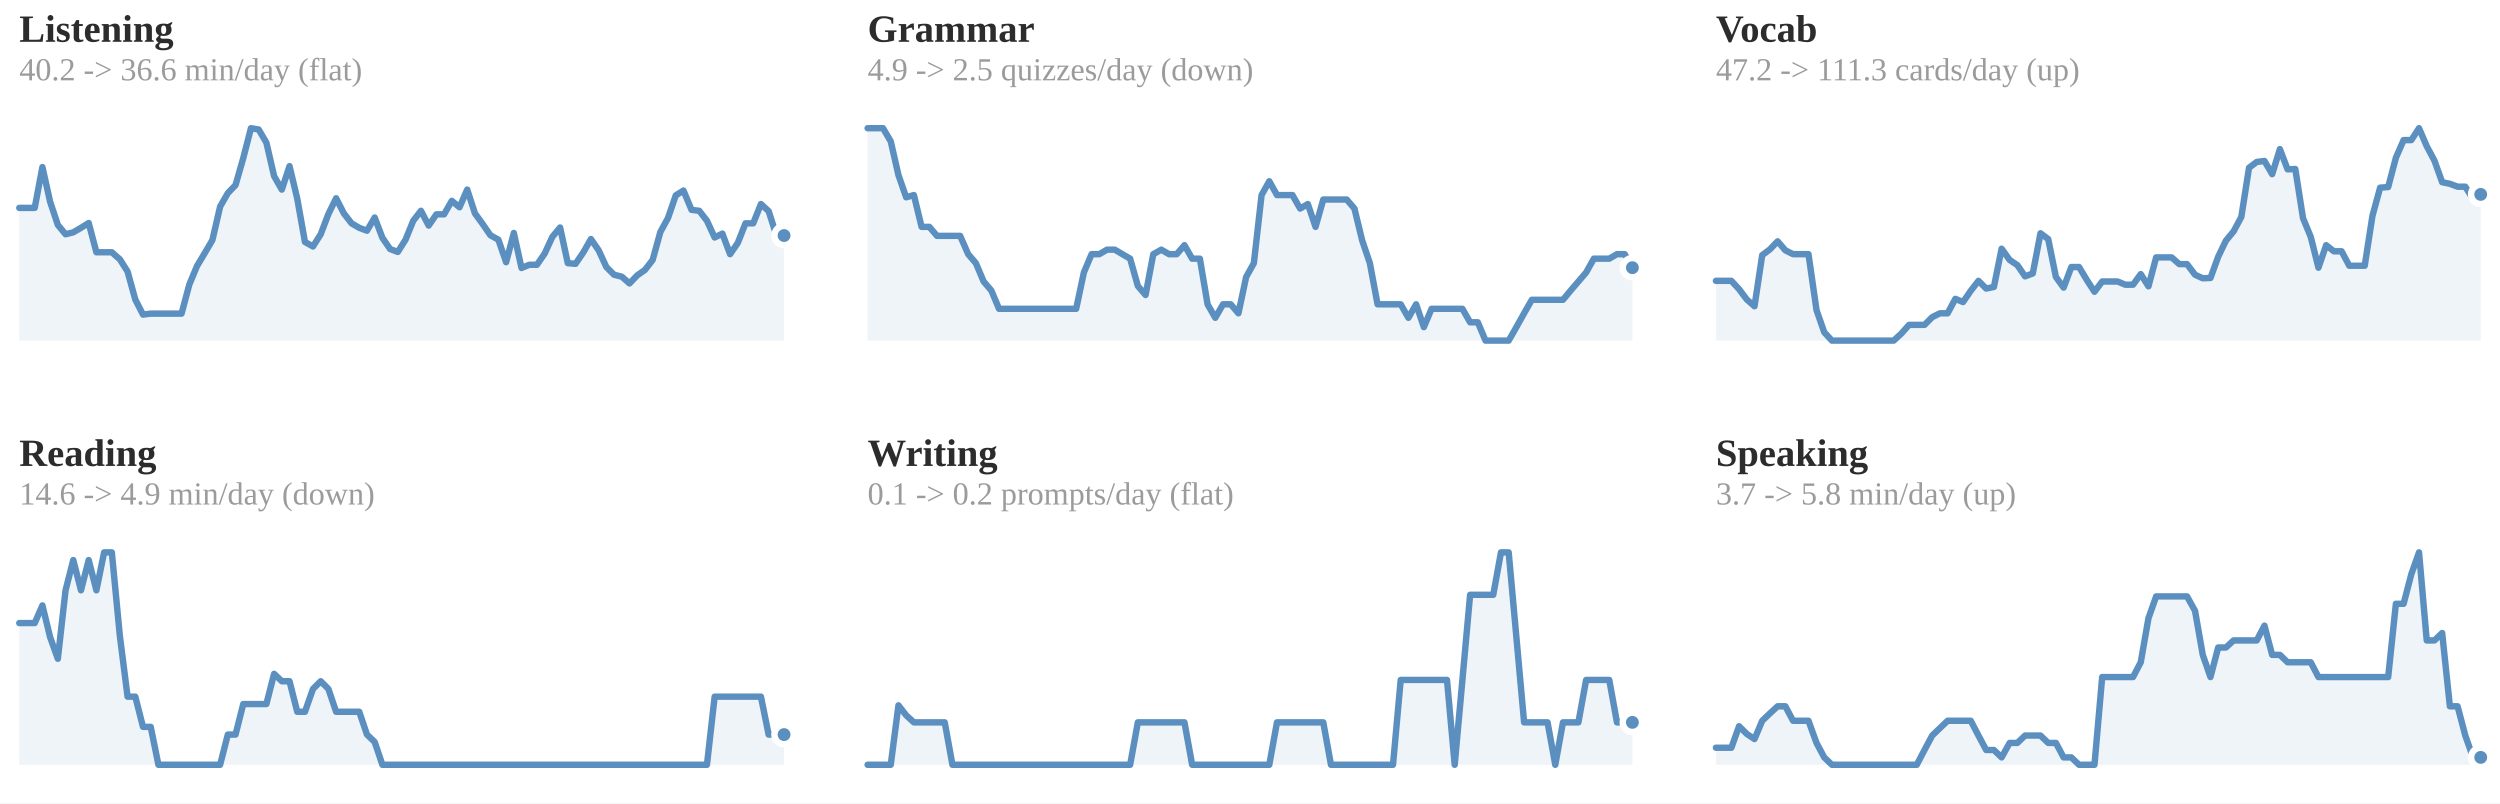
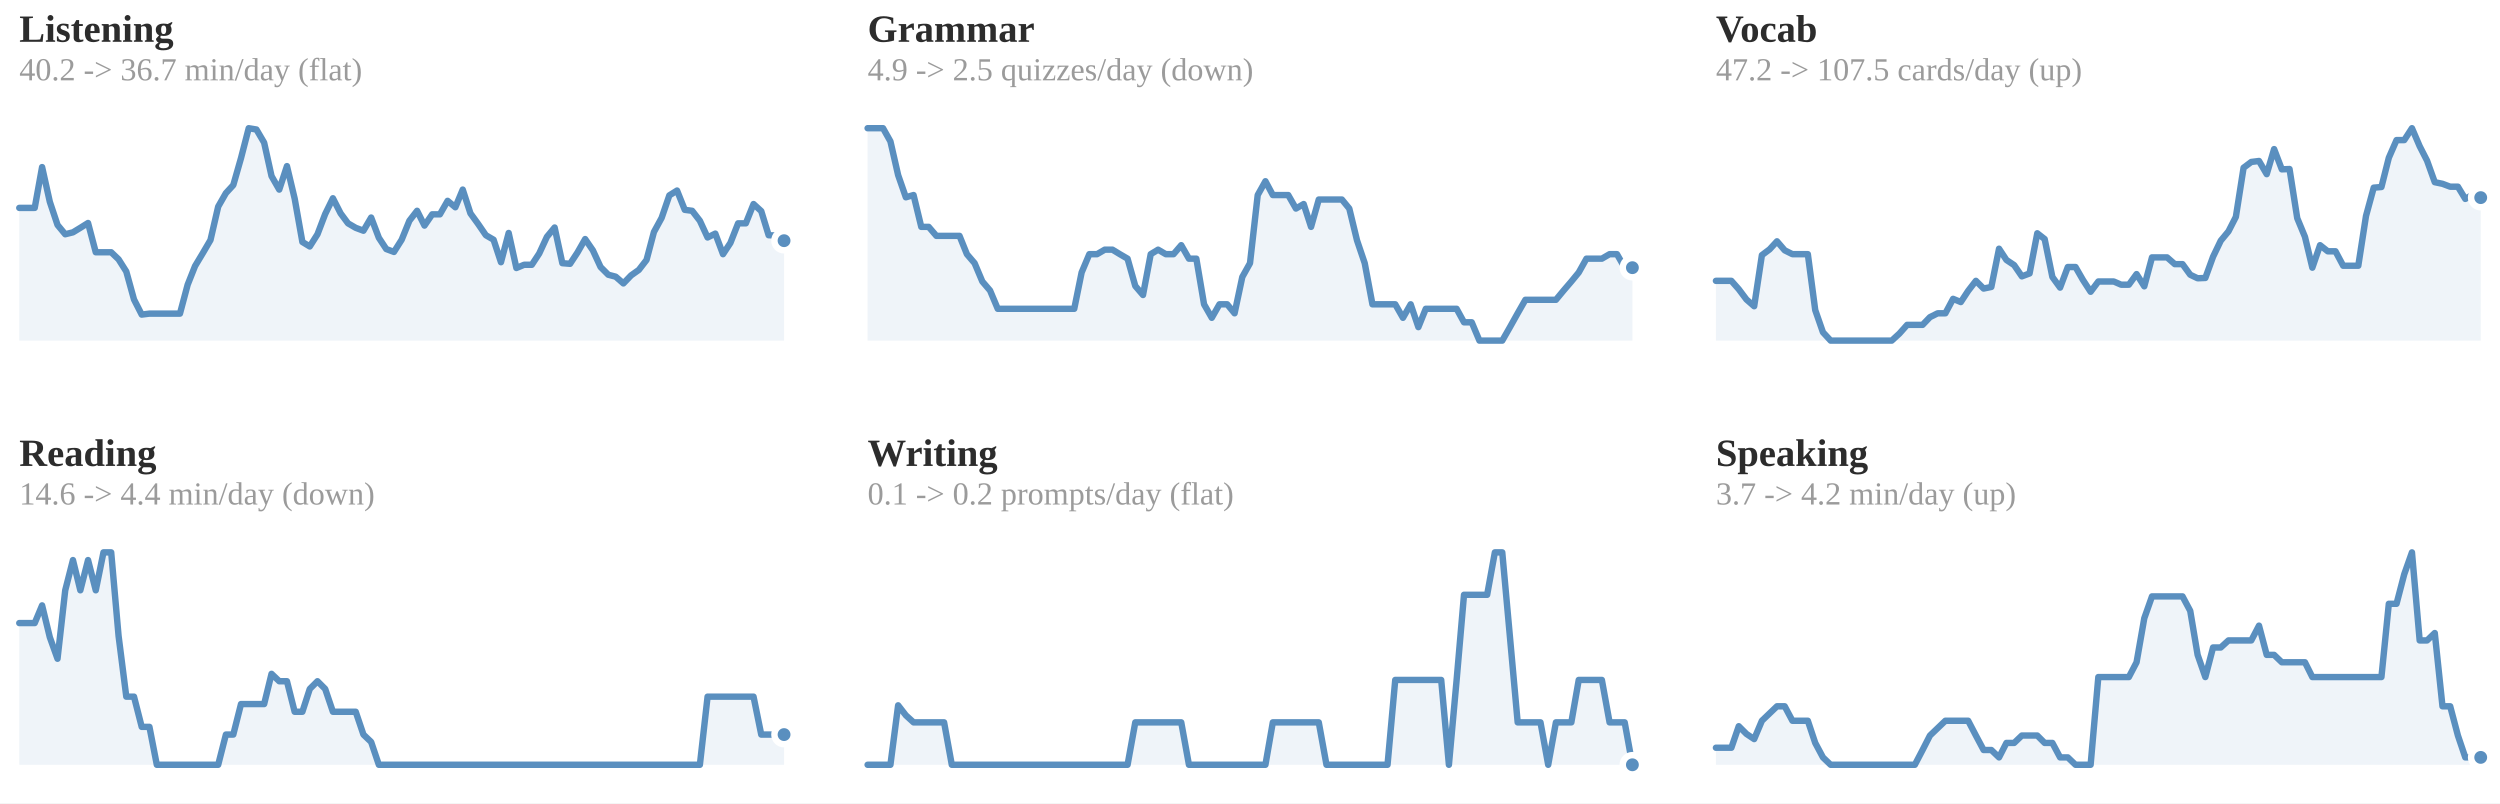
<svg xmlns="http://www.w3.org/2000/svg" viewBox="0 0 778 250" width="100%" role="img" aria-label="7-day rolling average per skill">
  <style>
.p-title{fill:#2c2c2c;font-size:12px;font-weight:600}
.p-sub{fill:#9b9b9b;font-size:10px}
.p-line{fill:none;stroke:#5a8fbf;stroke-width:2;stroke-linejoin:round;stroke-linecap:round}
.p-area{fill:#5a8fbf;opacity:.10}
.p-end{fill:#5a8fbf;stroke:#ffffff;stroke-width:2}
.p-endlab{fill:#606060;font-size:10px;text-anchor:end;font-weight:600}
.p-target{stroke:#9b9b9b;stroke-width:1;stroke-dasharray:0}
.p-tlabel{fill:#9b9b9b;font-size:9px;text-anchor:end}
.p-base{stroke:#d1cdc6;stroke-width:1}
.b-bar{fill:#5a8fbf}
.b-bar:hover{fill:#5a8fbf;opacity:.85}
.b-hi{fill:#5a8fbf}
.d-lab{fill:#9b9b9b;font-size:10px;text-anchor:middle}
.d-val{fill:#606060;font-size:10px;text-anchor:middle;font-weight:600}
/* heatmap */
.hm-mon{fill:#9b9b9b;font-size:10px}
.hm-dow{fill:#9b9b9b;font-size:9px;text-anchor:end}
rect:hover{opacity:.8}
/* horizontal bars */
.h-cat{fill:#2c2c2c;font-size:12px;text-anchor:end;dominant-baseline:middle}
.h-track{fill:#eae7e1}
.h-fill{fill:#5a8fbf}
.h-val{fill:#606060;font-size:11px;font-weight:600;dominant-baseline:middle}
.h-obj{stroke:#2c2c2c;stroke-width:2}
.ts-lab{fill:#2c2c2c;font-size:11px;font-weight:600}
.ts-val{fill:#606060;font-size:11px}
</style>
  <rect x="0" y="0" width="100%" height="100%" fill="#ffffff" />
  <text class="p-title" x="6" y="13">Listening</text>
-   <text class="p-sub" x="6" y="25">40.2 -&gt; 36.6 min/day (flat)</text>
-   <polygon class="p-area" points="6,106.0 6.0,64.7 8.4,64.7 10.8,64.7 13.2,52.0 15.6,62.8 18.0,70.0 20.4,72.9 22.8,72.3 25.2,70.9 27.6,69.4 30.0,78.5 32.4,78.5 34.8,78.5 37.3,80.7 39.7,84.5 42.1,93.2 44.5,97.9 46.9,97.6 49.3,97.6 51.7,97.6 54.1,97.6 56.5,97.6 58.9,88.6 61.3,82.8 63.7,78.8 66.1,74.7 68.5,64.3 70.9,60.1 73.3,57.6 75.7,49.2 78.1,39.9 80.5,40.3 82.9,44.4 85.3,54.8 87.7,59.0 90.1,51.7 92.5,61.8 94.9,75.3 97.4,76.7 99.8,72.9 102.2,66.6 104.6,61.7 107.0,66.4 109.4,69.5 111.8,70.9 114.2,71.8 116.6,67.7 119.0,74.0 121.4,77.5 123.8,78.4 126.2,74.6 128.6,68.7 131.0,65.6 133.4,70.2 135.8,66.7 138.2,66.7 140.6,62.5 143.0,64.5 145.4,59.0 147.8,66.4 150.2,69.7 152.6,73.2 155.1,74.6 157.5,81.6 159.9,72.5 162.3,83.4 164.7,82.4 167.1,82.4 169.5,78.9 171.9,73.7 174.3,70.8 176.7,81.9 179.1,82.1 181.5,78.6 183.9,74.4 186.3,77.9 188.7,83.1 191.1,85.5 193.5,86.1 195.9,88.2 198.3,85.7 200.7,84.0 203.1,80.9 205.5,72.2 207.9,67.8 210.3,60.8 212.7,59.3 215.2,65.3 217.6,65.6 220.0,68.7 222.4,73.9 224.8,72.7 227.2,79.1 229.6,75.6 232.0,69.5 234.4,69.5 236.8,63.5 239.2,65.7 241.6,73.2 244.0,73.3 244.0,106.0" />
-   <polyline class="p-line" points="6.0,64.7 8.4,64.7 10.8,64.7 13.2,52.0 15.6,62.8 18.0,70.0 20.4,72.9 22.8,72.3 25.2,70.9 27.6,69.4 30.0,78.5 32.4,78.5 34.8,78.5 37.3,80.7 39.7,84.5 42.1,93.2 44.5,97.9 46.9,97.6 49.3,97.6 51.7,97.6 54.1,97.6 56.5,97.6 58.9,88.6 61.3,82.8 63.7,78.8 66.1,74.7 68.5,64.3 70.9,60.1 73.3,57.6 75.7,49.2 78.1,39.9 80.5,40.3 82.9,44.4 85.3,54.8 87.7,59.0 90.1,51.7 92.5,61.8 94.9,75.3 97.4,76.7 99.8,72.9 102.2,66.6 104.6,61.7 107.0,66.4 109.4,69.5 111.8,70.9 114.2,71.8 116.6,67.7 119.0,74.0 121.4,77.5 123.8,78.4 126.2,74.6 128.6,68.7 131.0,65.6 133.4,70.2 135.8,66.7 138.2,66.7 140.6,62.5 143.0,64.5 145.4,59.0 147.8,66.4 150.2,69.7 152.6,73.2 155.1,74.6 157.5,81.6 159.9,72.5 162.3,83.4 164.7,82.4 167.1,82.4 169.5,78.9 171.9,73.7 174.3,70.8 176.7,81.9 179.1,82.1 181.5,78.6 183.9,74.4 186.3,77.9 188.7,83.1 191.1,85.5 193.5,86.1 195.9,88.2 198.3,85.7 200.7,84.0 203.1,80.9 205.5,72.2 207.9,67.8 210.3,60.8 212.7,59.3 215.2,65.3 217.6,65.6 220.0,68.7 222.4,73.9 224.8,72.7 227.2,79.1 229.6,75.6 232.0,69.5 234.4,69.5 236.8,63.5 239.2,65.7 241.6,73.2 244.0,73.3" />
-   <circle class="p-end" cx="244.0" cy="73.3" r="3" />
+   <text class="p-sub" x="6" y="25">40.2 -&gt; 36.7 min/day (flat)</text>
+   <polygon class="p-area" points="6,106.0 6.0,64.7 8.4,64.7 10.8,64.7 13.1,52.0 15.5,62.8 17.9,70.0 20.3,72.9 22.7,72.3 25.0,70.9 27.4,69.4 29.8,78.5 32.2,78.5 34.6,78.5 36.9,80.7 39.3,84.5 41.7,93.2 44.1,97.9 46.5,97.6 48.8,97.6 51.2,97.6 53.6,97.6 56.0,97.6 58.4,88.6 60.7,82.8 63.1,78.8 65.5,74.7 67.9,64.3 70.3,60.1 72.6,57.6 75.0,49.2 77.4,39.9 79.8,40.3 82.2,44.4 84.5,54.8 86.9,59.0 89.3,51.7 91.7,61.8 94.1,75.3 96.4,76.7 98.8,72.9 101.2,66.6 103.6,61.7 106.0,66.4 108.3,69.5 110.7,70.9 113.1,71.8 115.5,67.7 117.9,74.0 120.2,77.5 122.6,78.4 125.0,74.6 127.4,68.7 129.8,65.6 132.1,70.2 134.5,66.7 136.9,66.7 139.3,62.5 141.7,64.5 144.0,59.0 146.4,66.4 148.8,69.7 151.2,73.2 153.6,74.6 155.9,81.6 158.3,72.5 160.7,83.4 163.1,82.4 165.5,82.4 167.8,78.9 170.2,73.7 172.6,70.8 175.0,81.9 177.4,82.1 179.7,78.6 182.1,74.4 184.5,77.9 186.9,83.1 189.3,85.5 191.6,86.1 194.0,88.2 196.4,85.7 198.8,84.0 201.2,80.9 203.5,72.2 205.9,67.8 208.3,60.8 210.7,59.3 213.1,65.3 215.4,65.6 217.8,68.7 220.2,73.9 222.6,72.7 225.0,79.1 227.3,75.6 229.7,69.5 232.1,69.5 234.5,63.5 236.9,65.7 239.2,73.2 241.6,73.3 244.0,74.9 244.0,106.0" />
+   <polyline class="p-line" points="6.0,64.7 8.4,64.7 10.8,64.7 13.1,52.0 15.5,62.8 17.9,70.0 20.3,72.9 22.7,72.3 25.0,70.9 27.4,69.4 29.8,78.5 32.2,78.5 34.6,78.5 36.9,80.7 39.3,84.5 41.7,93.2 44.1,97.9 46.5,97.6 48.8,97.6 51.2,97.6 53.6,97.6 56.0,97.6 58.4,88.6 60.7,82.8 63.1,78.8 65.5,74.7 67.9,64.3 70.3,60.1 72.6,57.6 75.0,49.2 77.4,39.9 79.8,40.3 82.2,44.4 84.5,54.8 86.9,59.0 89.3,51.7 91.7,61.8 94.1,75.3 96.4,76.7 98.8,72.9 101.2,66.6 103.6,61.7 106.0,66.4 108.3,69.5 110.7,70.9 113.1,71.8 115.5,67.7 117.9,74.0 120.2,77.5 122.6,78.4 125.0,74.6 127.4,68.7 129.8,65.6 132.1,70.2 134.5,66.7 136.9,66.7 139.3,62.5 141.7,64.5 144.0,59.0 146.4,66.4 148.8,69.7 151.2,73.2 153.6,74.6 155.9,81.6 158.3,72.5 160.7,83.4 163.1,82.4 165.5,82.4 167.8,78.9 170.2,73.7 172.6,70.8 175.0,81.9 177.4,82.1 179.7,78.6 182.1,74.4 184.5,77.9 186.9,83.1 189.3,85.5 191.6,86.1 194.0,88.2 196.4,85.7 198.8,84.0 201.2,80.9 203.5,72.2 205.9,67.8 208.3,60.8 210.7,59.3 213.1,65.3 215.4,65.6 217.8,68.7 220.2,73.9 222.6,72.7 225.0,79.1 227.3,75.6 229.7,69.5 232.1,69.5 234.5,63.5 236.9,65.7 239.2,73.2 241.6,73.3 244.0,74.9" />
+   <circle class="p-end" cx="244.0" cy="74.9" r="3" />
  <text class="p-title" x="270" y="13">Grammar</text>
  <text class="p-sub" x="270" y="25">4.9 -&gt; 2.5 quizzes/day (down)</text>
-   <polygon class="p-area" points="270,106.0 270.0,39.9 272.4,39.9 274.8,39.9 277.2,44.0 279.6,54.5 282.0,61.4 284.4,60.7 286.8,70.6 289.2,70.6 291.6,73.4 294.0,73.4 296.4,73.4 298.8,73.4 301.3,79.1 303.7,81.9 306.1,87.6 308.5,90.4 310.9,96.1 313.3,96.1 315.7,96.1 318.1,96.1 320.5,96.1 322.9,96.1 325.3,96.1 327.7,96.1 330.1,96.1 332.5,96.1 334.9,96.1 337.3,84.8 339.7,79.1 342.1,79.1 344.5,77.7 346.9,77.7 349.3,79.1 351.7,80.5 354.1,89.0 356.5,91.8 358.9,79.1 361.4,77.7 363.8,79.1 366.2,79.1 368.6,76.3 371.0,80.5 373.4,80.5 375.8,94.7 378.2,98.9 380.6,94.7 383.0,94.7 385.4,97.5 387.8,86.2 390.2,81.9 392.6,60.7 395.0,56.4 397.4,60.7 399.8,60.7 402.2,60.7 404.6,64.9 407.0,63.5 409.4,70.6 411.8,62.1 414.2,62.1 416.6,62.1 419.1,62.1 421.5,64.9 423.9,74.8 426.3,81.9 428.7,94.7 431.1,94.7 433.5,94.7 435.9,94.7 438.3,98.9 440.7,94.7 443.1,101.8 445.5,96.1 447.9,96.1 450.3,96.1 452.7,96.1 455.1,96.1 457.5,100.3 459.9,100.3 462.3,106.0 464.7,106.0 467.1,106.0 469.5,106.0 471.9,101.8 474.3,97.5 476.7,93.3 479.2,93.3 481.6,93.3 484.0,93.3 486.4,93.3 488.8,90.4 491.2,87.6 493.6,84.8 496.0,80.5 498.4,80.5 500.8,80.5 503.2,79.1 505.6,79.1 508.0,83.3 508.0,106.0" />
-   <polyline class="p-line" points="270.0,39.9 272.4,39.9 274.8,39.9 277.2,44.0 279.6,54.5 282.0,61.4 284.4,60.7 286.8,70.6 289.2,70.6 291.6,73.4 294.0,73.4 296.4,73.4 298.8,73.4 301.3,79.1 303.7,81.9 306.1,87.6 308.5,90.4 310.9,96.1 313.3,96.1 315.7,96.1 318.1,96.1 320.5,96.1 322.9,96.1 325.3,96.1 327.7,96.1 330.1,96.1 332.5,96.1 334.9,96.1 337.3,84.8 339.7,79.1 342.1,79.1 344.5,77.7 346.9,77.7 349.3,79.1 351.7,80.5 354.1,89.0 356.5,91.8 358.9,79.1 361.4,77.7 363.8,79.1 366.2,79.1 368.6,76.3 371.0,80.5 373.4,80.5 375.8,94.7 378.2,98.9 380.6,94.7 383.0,94.7 385.4,97.5 387.8,86.2 390.2,81.9 392.6,60.7 395.0,56.4 397.4,60.7 399.8,60.7 402.2,60.7 404.6,64.9 407.0,63.5 409.4,70.6 411.8,62.1 414.2,62.1 416.6,62.1 419.1,62.1 421.5,64.9 423.9,74.8 426.3,81.9 428.7,94.7 431.1,94.7 433.5,94.7 435.9,94.7 438.3,98.9 440.7,94.7 443.1,101.8 445.5,96.1 447.9,96.1 450.3,96.1 452.7,96.1 455.1,96.1 457.5,100.3 459.9,100.3 462.3,106.0 464.7,106.0 467.1,106.0 469.5,106.0 471.9,101.8 474.3,97.5 476.7,93.3 479.2,93.3 481.6,93.3 484.0,93.3 486.4,93.3 488.8,90.4 491.2,87.6 493.6,84.8 496.0,80.5 498.4,80.5 500.8,80.5 503.2,79.1 505.6,79.1 508.0,83.3" />
+   <polygon class="p-area" points="270,106.0 270.0,39.9 272.4,39.9 274.8,39.9 277.1,44.0 279.5,54.5 281.9,61.4 284.3,60.7 286.7,70.6 289.0,70.6 291.4,73.4 293.8,73.4 296.2,73.4 298.6,73.4 300.9,79.1 303.3,81.9 305.7,87.6 308.1,90.4 310.5,96.1 312.8,96.1 315.2,96.1 317.6,96.1 320.0,96.1 322.4,96.1 324.7,96.1 327.1,96.1 329.5,96.1 331.9,96.1 334.3,96.1 336.6,84.8 339.0,79.1 341.4,79.1 343.8,77.7 346.2,77.7 348.5,79.1 350.9,80.5 353.3,89.0 355.7,91.8 358.1,79.1 360.4,77.7 362.8,79.1 365.2,79.1 367.6,76.3 370.0,80.5 372.3,80.5 374.7,94.7 377.1,98.9 379.5,94.7 381.9,94.7 384.2,97.5 386.6,86.2 389.0,81.9 391.4,60.7 393.8,56.4 396.1,60.7 398.5,60.7 400.9,60.7 403.3,64.9 405.7,63.5 408.0,70.6 410.4,62.1 412.8,62.1 415.2,62.1 417.6,62.1 419.9,64.9 422.3,74.8 424.7,81.9 427.1,94.7 429.5,94.7 431.8,94.7 434.2,94.7 436.6,98.9 439.0,94.7 441.4,101.8 443.7,96.1 446.1,96.1 448.5,96.1 450.9,96.1 453.3,96.1 455.6,100.3 458.0,100.3 460.4,106.0 462.8,106.0 465.2,106.0 467.5,106.0 469.9,101.8 472.3,97.5 474.7,93.3 477.1,93.3 479.4,93.3 481.8,93.3 484.2,93.3 486.6,90.4 489.0,87.6 491.3,84.8 493.7,80.5 496.1,80.5 498.5,80.5 500.9,79.1 503.2,79.1 505.6,83.3 508.0,83.3 508.0,106.0" />
+   <polyline class="p-line" points="270.0,39.9 272.4,39.9 274.8,39.9 277.1,44.0 279.5,54.5 281.9,61.4 284.3,60.7 286.7,70.6 289.0,70.6 291.4,73.4 293.8,73.4 296.2,73.4 298.6,73.4 300.9,79.1 303.3,81.9 305.7,87.6 308.1,90.4 310.5,96.1 312.8,96.1 315.2,96.1 317.6,96.1 320.0,96.1 322.4,96.1 324.7,96.1 327.1,96.1 329.5,96.1 331.9,96.1 334.3,96.1 336.6,84.8 339.0,79.1 341.4,79.1 343.8,77.7 346.2,77.7 348.5,79.1 350.9,80.5 353.3,89.0 355.7,91.8 358.1,79.1 360.4,77.7 362.8,79.1 365.2,79.1 367.6,76.3 370.0,80.5 372.3,80.5 374.7,94.7 377.1,98.9 379.5,94.7 381.9,94.7 384.2,97.5 386.6,86.2 389.0,81.9 391.4,60.7 393.8,56.4 396.1,60.7 398.5,60.7 400.9,60.7 403.3,64.9 405.7,63.5 408.0,70.6 410.4,62.1 412.8,62.1 415.2,62.1 417.6,62.1 419.9,64.9 422.3,74.8 424.7,81.9 427.1,94.7 429.5,94.7 431.8,94.7 434.2,94.7 436.6,98.9 439.0,94.7 441.4,101.8 443.7,96.1 446.1,96.1 448.5,96.1 450.9,96.1 453.3,96.1 455.6,100.3 458.0,100.3 460.4,106.0 462.8,106.0 465.2,106.0 467.5,106.0 469.9,101.8 472.3,97.5 474.7,93.3 477.1,93.3 479.4,93.3 481.8,93.3 484.2,93.3 486.6,90.4 489.0,87.6 491.3,84.8 493.7,80.5 496.1,80.5 498.5,80.5 500.9,79.1 503.2,79.1 505.6,83.3 508.0,83.3" />
  <circle class="p-end" cx="508.0" cy="83.3" r="3" />
  <text class="p-title" x="534" y="13">Vocab</text>
-   <text class="p-sub" x="534" y="25">47.2 -&gt; 111.3 cards/day (up)</text>
-   <polygon class="p-area" points="534,106.0 534.0,87.4 536.4,87.4 538.8,87.4 541.2,90.0 543.6,93.2 546.0,95.3 548.4,79.4 550.8,77.6 553.2,75.1 555.6,77.9 558.0,79.1 560.4,79.1 562.8,79.1 565.3,96.5 567.7,103.4 570.1,106.0 572.5,106.0 574.9,106.0 577.3,106.0 579.7,106.0 582.1,106.0 584.5,106.0 586.9,106.0 589.3,106.0 591.7,103.8 594.1,101.1 596.5,101.1 598.9,101.1 601.3,98.7 603.7,97.5 606.1,97.5 608.5,93.0 610.9,94.0 613.3,90.5 615.7,87.4 618.1,89.8 620.5,89.3 622.9,77.4 625.4,80.9 627.8,82.5 630.2,86.0 632.6,85.1 635.0,72.6 637.4,74.4 639.8,86.2 642.2,89.5 644.6,83.1 647.0,83.1 649.4,87.1 651.8,90.8 654.2,87.6 656.6,87.6 659.0,87.6 661.4,88.6 663.8,88.6 666.2,85.3 668.6,89.1 671.0,80.1 673.4,80.1 675.8,80.1 678.2,82.2 680.6,82.2 683.1,85.5 685.5,86.6 687.9,86.5 690.3,79.9 692.7,74.9 695.1,72.0 697.5,67.5 699.9,52.2 702.3,50.4 704.7,50.1 707.1,54.2 709.5,46.4 711.9,52.7 714.3,52.6 716.7,67.9 719.1,73.7 721.5,83.3 723.9,76.3 726.3,78.2 728.7,78.2 731.1,82.7 733.5,82.7 735.9,82.7 738.3,67.2 740.7,58.4 743.2,58.2 745.6,49.1 748.0,43.6 750.4,43.6 752.8,39.9 755.2,45.5 757.6,50.0 760.0,56.7 762.4,57.2 764.8,58.1 767.2,58.1 769.6,61.9 772.0,60.5 772.0,106.0" />
-   <polyline class="p-line" points="534.0,87.4 536.4,87.4 538.8,87.4 541.2,90.0 543.6,93.2 546.0,95.3 548.4,79.4 550.8,77.6 553.2,75.1 555.6,77.9 558.0,79.1 560.4,79.1 562.8,79.1 565.3,96.5 567.7,103.4 570.1,106.0 572.5,106.0 574.9,106.0 577.3,106.0 579.7,106.0 582.1,106.0 584.5,106.0 586.9,106.0 589.3,106.0 591.7,103.8 594.1,101.1 596.5,101.1 598.9,101.1 601.3,98.7 603.7,97.5 606.1,97.5 608.5,93.0 610.9,94.0 613.3,90.5 615.7,87.4 618.1,89.8 620.5,89.3 622.9,77.4 625.4,80.9 627.8,82.5 630.2,86.0 632.6,85.1 635.0,72.6 637.4,74.4 639.8,86.2 642.2,89.5 644.6,83.1 647.0,83.1 649.4,87.1 651.8,90.8 654.2,87.6 656.6,87.6 659.0,87.6 661.4,88.6 663.8,88.6 666.2,85.3 668.6,89.1 671.0,80.1 673.4,80.1 675.8,80.1 678.2,82.2 680.6,82.2 683.1,85.5 685.5,86.6 687.9,86.5 690.3,79.9 692.7,74.9 695.1,72.0 697.5,67.5 699.9,52.2 702.3,50.4 704.7,50.1 707.1,54.2 709.5,46.4 711.9,52.7 714.3,52.6 716.7,67.9 719.1,73.7 721.5,83.3 723.9,76.3 726.3,78.2 728.7,78.2 731.1,82.7 733.5,82.7 735.9,82.7 738.3,67.2 740.7,58.4 743.2,58.2 745.6,49.1 748.0,43.6 750.4,43.6 752.8,39.9 755.2,45.5 757.6,50.0 760.0,56.7 762.4,57.2 764.8,58.1 767.2,58.1 769.6,61.9 772.0,60.5" />
-   <circle class="p-end" cx="772.0" cy="60.5" r="3" />
+   <text class="p-sub" x="534" y="25">47.2 -&gt; 107.5 cards/day (up)</text>
+   <polygon class="p-area" points="534,106.0 534.0,87.4 536.4,87.4 538.8,87.4 541.1,90.0 543.5,93.2 545.9,95.3 548.3,79.4 550.7,77.6 553.0,75.1 555.4,77.9 557.8,79.1 560.2,79.1 562.6,79.1 564.9,96.5 567.3,103.4 569.7,106.0 572.1,106.0 574.5,106.0 576.8,106.0 579.2,106.0 581.6,106.0 584.0,106.0 586.4,106.0 588.7,106.0 591.1,103.8 593.5,101.1 595.9,101.1 598.3,101.1 600.6,98.7 603.0,97.5 605.4,97.5 607.8,93.0 610.2,94.0 612.5,90.5 614.9,87.4 617.3,89.8 619.7,89.3 622.1,77.4 624.4,80.9 626.8,82.5 629.2,86.0 631.6,85.1 634.0,72.6 636.3,74.4 638.7,86.2 641.1,89.5 643.5,83.1 645.9,83.1 648.2,87.1 650.6,90.8 653.0,87.6 655.4,87.6 657.8,87.6 660.1,88.6 662.5,88.6 664.9,85.3 667.3,89.1 669.7,80.1 672.0,80.1 674.4,80.1 676.8,82.2 679.2,82.2 681.6,85.5 683.9,86.6 686.3,86.5 688.7,79.9 691.1,74.9 693.5,72.0 695.8,67.5 698.2,52.2 700.6,50.4 703.0,50.1 705.4,54.2 707.7,46.4 710.1,52.7 712.5,52.6 714.9,67.9 717.3,73.7 719.6,83.3 722.0,76.3 724.4,78.2 726.8,78.2 729.2,82.7 731.5,82.7 733.9,82.7 736.3,67.2 738.7,58.4 741.1,58.2 743.4,49.1 745.8,43.6 748.2,43.6 750.6,39.9 753.0,45.5 755.3,50.0 757.7,56.7 760.1,57.2 762.5,58.1 764.9,58.1 767.2,61.9 769.6,60.5 772.0,61.5 772.0,106.0" />
+   <polyline class="p-line" points="534.0,87.4 536.4,87.4 538.8,87.4 541.1,90.0 543.5,93.2 545.9,95.3 548.3,79.4 550.7,77.6 553.0,75.1 555.4,77.9 557.8,79.1 560.2,79.1 562.6,79.1 564.9,96.5 567.3,103.4 569.7,106.0 572.1,106.0 574.5,106.0 576.8,106.0 579.2,106.0 581.6,106.0 584.0,106.0 586.4,106.0 588.7,106.0 591.1,103.8 593.5,101.1 595.9,101.1 598.3,101.1 600.6,98.7 603.0,97.5 605.4,97.5 607.8,93.0 610.2,94.0 612.5,90.5 614.9,87.4 617.3,89.8 619.7,89.3 622.1,77.4 624.4,80.9 626.8,82.5 629.2,86.0 631.6,85.1 634.0,72.6 636.3,74.4 638.7,86.2 641.1,89.5 643.5,83.1 645.9,83.1 648.2,87.1 650.6,90.8 653.0,87.6 655.4,87.6 657.8,87.6 660.1,88.6 662.5,88.6 664.9,85.3 667.3,89.1 669.7,80.1 672.0,80.1 674.4,80.1 676.8,82.2 679.2,82.2 681.6,85.5 683.9,86.6 686.3,86.5 688.7,79.9 691.1,74.9 693.5,72.0 695.8,67.5 698.2,52.2 700.6,50.4 703.0,50.1 705.4,54.2 707.7,46.4 710.1,52.7 712.5,52.6 714.9,67.9 717.3,73.7 719.6,83.3 722.0,76.3 724.4,78.2 726.8,78.2 729.2,82.7 731.5,82.7 733.9,82.7 736.3,67.2 738.7,58.4 741.1,58.2 743.4,49.1 745.8,43.6 748.2,43.6 750.6,39.9 753.0,45.5 755.3,50.0 757.7,56.7 760.1,57.2 762.5,58.1 764.9,58.1 767.2,61.9 769.6,60.5 772.0,61.5" />
+   <circle class="p-end" cx="772.0" cy="61.5" r="3" />
  <text class="p-title" x="6" y="145">Reading</text>
-   <text class="p-sub" x="6" y="157">14.6 -&gt; 4.9 min/day (down)</text>
-   <polygon class="p-area" points="6,238.0 6.0,193.9 8.4,193.9 10.8,193.9 13.2,188.4 15.6,198.3 18.0,205.0 20.4,183.7 22.8,174.3 25.2,183.7 27.6,174.3 30.0,183.7 32.4,171.9 34.8,171.9 37.3,197.9 39.7,216.8 42.1,216.8 44.5,226.2 46.9,226.2 49.3,238.0 51.7,238.0 54.1,238.0 56.5,238.0 58.9,238.0 61.3,238.0 63.7,238.0 66.1,238.0 68.5,238.0 70.9,228.6 73.3,228.6 75.7,219.1 78.1,219.1 80.5,219.1 82.9,219.1 85.3,209.7 87.7,212.0 90.1,212.0 92.5,221.5 94.9,221.5 97.4,214.4 99.8,212.0 102.2,214.4 104.6,221.5 107.0,221.5 109.4,221.5 111.8,221.5 114.2,228.6 116.6,230.9 119.0,238.0 121.4,238.0 123.8,238.0 126.2,238.0 128.6,238.0 131.0,238.0 133.4,238.0 135.8,238.0 138.2,238.0 140.6,238.0 143.0,238.0 145.4,238.0 147.8,238.0 150.2,238.0 152.6,238.0 155.1,238.0 157.5,238.0 159.9,238.0 162.3,238.0 164.7,238.0 167.1,238.0 169.5,238.0 171.9,238.0 174.3,238.0 176.7,238.0 179.1,238.0 181.5,238.0 183.9,238.0 186.3,238.0 188.7,238.0 191.1,238.0 193.5,238.0 195.9,238.0 198.3,238.0 200.7,238.0 203.1,238.0 205.5,238.0 207.9,238.0 210.3,238.0 212.7,238.0 215.2,238.0 217.6,238.0 220.0,238.0 222.4,216.8 224.8,216.8 227.2,216.8 229.6,216.8 232.0,216.8 234.4,216.8 236.8,216.8 239.2,228.6 241.6,228.6 244.0,228.6 244.0,238.0" />
-   <polyline class="p-line" points="6.0,193.9 8.4,193.9 10.8,193.9 13.2,188.4 15.6,198.3 18.0,205.0 20.4,183.7 22.8,174.3 25.2,183.7 27.6,174.3 30.0,183.7 32.4,171.9 34.8,171.9 37.3,197.9 39.7,216.8 42.1,216.8 44.5,226.2 46.9,226.2 49.3,238.0 51.7,238.0 54.1,238.0 56.5,238.0 58.9,238.0 61.3,238.0 63.7,238.0 66.1,238.0 68.5,238.0 70.9,228.6 73.3,228.6 75.7,219.1 78.1,219.1 80.5,219.1 82.9,219.1 85.3,209.7 87.7,212.0 90.1,212.0 92.5,221.5 94.9,221.5 97.4,214.4 99.8,212.0 102.2,214.4 104.6,221.5 107.0,221.5 109.4,221.5 111.8,221.5 114.2,228.6 116.6,230.9 119.0,238.0 121.4,238.0 123.8,238.0 126.2,238.0 128.6,238.0 131.0,238.0 133.4,238.0 135.8,238.0 138.2,238.0 140.6,238.0 143.0,238.0 145.4,238.0 147.8,238.0 150.2,238.0 152.6,238.0 155.1,238.0 157.5,238.0 159.9,238.0 162.3,238.0 164.7,238.0 167.1,238.0 169.5,238.0 171.9,238.0 174.3,238.0 176.7,238.0 179.1,238.0 181.5,238.0 183.9,238.0 186.3,238.0 188.7,238.0 191.1,238.0 193.5,238.0 195.9,238.0 198.3,238.0 200.7,238.0 203.1,238.0 205.5,238.0 207.9,238.0 210.3,238.0 212.7,238.0 215.2,238.0 217.6,238.0 220.0,238.0 222.4,216.8 224.8,216.8 227.2,216.8 229.6,216.8 232.0,216.8 234.4,216.8 236.8,216.8 239.2,228.6 241.6,228.6 244.0,228.6" />
+   <text class="p-sub" x="6" y="157">14.6 -&gt; 4.4 min/day (down)</text>
+   <polygon class="p-area" points="6,238.0 6.0,193.9 8.4,193.9 10.8,193.9 13.1,188.4 15.5,198.3 17.9,205.0 20.3,183.7 22.7,174.3 25.0,183.7 27.4,174.3 29.8,183.7 32.2,171.9 34.6,171.9 36.9,197.9 39.3,216.8 41.7,216.8 44.1,226.2 46.5,226.2 48.8,238.0 51.2,238.0 53.6,238.0 56.0,238.0 58.4,238.0 60.7,238.0 63.1,238.0 65.5,238.0 67.9,238.0 70.3,228.6 72.6,228.6 75.0,219.1 77.4,219.1 79.8,219.1 82.2,219.1 84.5,209.7 86.9,212.0 89.3,212.0 91.7,221.5 94.1,221.5 96.4,214.4 98.8,212.0 101.2,214.4 103.6,221.5 106.0,221.5 108.3,221.5 110.7,221.5 113.1,228.6 115.5,230.9 117.9,238.0 120.2,238.0 122.6,238.0 125.0,238.0 127.4,238.0 129.8,238.0 132.1,238.0 134.5,238.0 136.9,238.0 139.3,238.0 141.7,238.0 144.0,238.0 146.4,238.0 148.8,238.0 151.2,238.0 153.6,238.0 155.9,238.0 158.3,238.0 160.7,238.0 163.1,238.0 165.5,238.0 167.8,238.0 170.2,238.0 172.6,238.0 175.0,238.0 177.4,238.0 179.7,238.0 182.1,238.0 184.5,238.0 186.9,238.0 189.3,238.0 191.6,238.0 194.0,238.0 196.4,238.0 198.8,238.0 201.2,238.0 203.5,238.0 205.9,238.0 208.3,238.0 210.7,238.0 213.1,238.0 215.4,238.0 217.8,238.0 220.2,216.8 222.6,216.8 225.0,216.8 227.3,216.8 229.7,216.8 232.1,216.8 234.5,216.8 236.9,228.6 239.2,228.6 241.6,228.6 244.0,228.6 244.0,238.0" />
+   <polyline class="p-line" points="6.0,193.9 8.4,193.9 10.8,193.9 13.1,188.4 15.5,198.3 17.9,205.0 20.3,183.7 22.7,174.3 25.0,183.7 27.4,174.3 29.8,183.7 32.2,171.9 34.6,171.9 36.9,197.9 39.3,216.8 41.7,216.8 44.1,226.2 46.5,226.2 48.8,238.0 51.2,238.0 53.6,238.0 56.0,238.0 58.4,238.0 60.7,238.0 63.1,238.0 65.5,238.0 67.9,238.0 70.3,228.6 72.6,228.6 75.0,219.1 77.4,219.1 79.8,219.1 82.2,219.1 84.5,209.7 86.9,212.0 89.3,212.0 91.7,221.5 94.1,221.5 96.4,214.4 98.8,212.0 101.2,214.4 103.6,221.5 106.0,221.5 108.3,221.5 110.7,221.5 113.1,228.6 115.5,230.9 117.9,238.0 120.2,238.0 122.6,238.0 125.0,238.0 127.4,238.0 129.8,238.0 132.1,238.0 134.5,238.0 136.9,238.0 139.3,238.0 141.7,238.0 144.0,238.0 146.4,238.0 148.8,238.0 151.2,238.0 153.6,238.0 155.9,238.0 158.3,238.0 160.7,238.0 163.1,238.0 165.5,238.0 167.8,238.0 170.2,238.0 172.6,238.0 175.0,238.0 177.4,238.0 179.7,238.0 182.1,238.0 184.5,238.0 186.9,238.0 189.3,238.0 191.6,238.0 194.0,238.0 196.4,238.0 198.8,238.0 201.2,238.0 203.5,238.0 205.9,238.0 208.3,238.0 210.7,238.0 213.1,238.0 215.4,238.0 217.8,238.0 220.2,216.8 222.6,216.8 225.0,216.8 227.3,216.8 229.7,216.8 232.1,216.8 234.5,216.8 236.9,228.6 239.2,228.6 241.6,228.6 244.0,228.6" />
  <circle class="p-end" cx="244.0" cy="228.6" r="3" />
  <text class="p-title" x="270" y="145">Writing</text>
  <text class="p-sub" x="270" y="157">0.1 -&gt; 0.2 prompts/day (flat)</text>
-   <polygon class="p-area" points="270,238.0 270.0,238.0 272.4,238.0 274.8,238.0 277.2,238.0 279.6,219.5 282.0,222.6 284.4,224.8 286.8,224.8 289.2,224.8 291.6,224.8 294.0,224.8 296.4,238.0 298.8,238.0 301.3,238.0 303.7,238.0 306.1,238.0 308.5,238.0 310.9,238.0 313.3,238.0 315.7,238.0 318.1,238.0 320.5,238.0 322.9,238.0 325.3,238.0 327.7,238.0 330.1,238.0 332.5,238.0 334.9,238.0 337.3,238.0 339.7,238.0 342.1,238.0 344.5,238.0 346.9,238.0 349.3,238.0 351.7,238.0 354.1,224.8 356.5,224.8 358.9,224.8 361.4,224.8 363.8,224.8 366.2,224.8 368.6,224.8 371.0,238.0 373.4,238.0 375.8,238.0 378.2,238.0 380.6,238.0 383.0,238.0 385.4,238.0 387.8,238.0 390.2,238.0 392.6,238.0 395.0,238.0 397.4,224.8 399.8,224.8 402.2,224.8 404.6,224.8 407.0,224.8 409.4,224.8 411.8,224.8 414.2,238.0 416.6,238.0 419.1,238.0 421.5,238.0 423.9,238.0 426.3,238.0 428.7,238.0 431.1,238.0 433.5,238.0 435.9,211.6 438.3,211.6 440.7,211.6 443.1,211.6 445.5,211.6 447.9,211.6 450.3,211.6 452.7,238.0 455.1,211.6 457.5,185.1 459.9,185.1 462.3,185.1 464.7,185.1 467.1,171.9 469.5,171.9 471.9,198.3 474.3,224.8 476.7,224.8 479.2,224.8 481.6,224.8 484.0,238.0 486.4,224.8 488.8,224.8 491.2,224.8 493.6,211.6 496.0,211.6 498.4,211.6 500.8,211.6 503.2,224.8 505.6,224.8 508.0,224.8 508.0,238.0" />
-   <polyline class="p-line" points="270.0,238.0 272.4,238.0 274.8,238.0 277.2,238.0 279.6,219.5 282.0,222.6 284.4,224.8 286.8,224.8 289.2,224.8 291.6,224.8 294.0,224.8 296.4,238.0 298.8,238.0 301.3,238.0 303.7,238.0 306.1,238.0 308.5,238.0 310.9,238.0 313.3,238.0 315.7,238.0 318.1,238.0 320.5,238.0 322.9,238.0 325.3,238.0 327.7,238.0 330.1,238.0 332.5,238.0 334.9,238.0 337.3,238.0 339.7,238.0 342.1,238.0 344.5,238.0 346.9,238.0 349.3,238.0 351.7,238.0 354.1,224.8 356.5,224.8 358.9,224.8 361.4,224.8 363.8,224.8 366.2,224.8 368.6,224.8 371.0,238.0 373.4,238.0 375.8,238.0 378.2,238.0 380.6,238.0 383.0,238.0 385.4,238.0 387.8,238.0 390.2,238.0 392.6,238.0 395.0,238.0 397.4,224.8 399.8,224.8 402.2,224.8 404.6,224.8 407.0,224.8 409.4,224.8 411.8,224.8 414.2,238.0 416.6,238.0 419.1,238.0 421.5,238.0 423.9,238.0 426.3,238.0 428.7,238.0 431.1,238.0 433.5,238.0 435.9,211.6 438.3,211.6 440.7,211.6 443.1,211.6 445.5,211.6 447.9,211.6 450.3,211.6 452.7,238.0 455.1,211.6 457.5,185.1 459.9,185.1 462.3,185.1 464.7,185.1 467.1,171.9 469.5,171.9 471.9,198.3 474.3,224.8 476.7,224.8 479.2,224.8 481.6,224.8 484.0,238.0 486.4,224.8 488.8,224.8 491.2,224.8 493.6,211.6 496.0,211.6 498.4,211.6 500.8,211.6 503.2,224.8 505.6,224.8 508.0,224.8" />
-   <circle class="p-end" cx="508.0" cy="224.8" r="3" />
+   <polygon class="p-area" points="270,238.0 270.0,238.0 272.4,238.0 274.8,238.0 277.1,238.0 279.5,219.5 281.9,222.6 284.3,224.8 286.7,224.8 289.0,224.8 291.4,224.8 293.8,224.8 296.2,238.0 298.6,238.0 300.9,238.0 303.3,238.0 305.7,238.0 308.1,238.0 310.5,238.0 312.8,238.0 315.2,238.0 317.6,238.0 320.0,238.0 322.4,238.0 324.7,238.0 327.1,238.0 329.5,238.0 331.9,238.0 334.3,238.0 336.6,238.0 339.0,238.0 341.4,238.0 343.8,238.0 346.2,238.0 348.5,238.0 350.9,238.0 353.3,224.8 355.7,224.8 358.1,224.8 360.4,224.8 362.8,224.8 365.2,224.8 367.6,224.8 370.0,238.0 372.3,238.0 374.7,238.0 377.1,238.0 379.5,238.0 381.9,238.0 384.2,238.0 386.6,238.0 389.0,238.0 391.4,238.0 393.8,238.0 396.1,224.8 398.5,224.8 400.9,224.8 403.3,224.8 405.7,224.8 408.0,224.8 410.4,224.8 412.8,238.0 415.2,238.0 417.6,238.0 419.9,238.0 422.3,238.0 424.7,238.0 427.1,238.0 429.5,238.0 431.8,238.0 434.2,211.6 436.6,211.6 439.0,211.6 441.4,211.6 443.7,211.6 446.1,211.6 448.5,211.6 450.9,238.0 453.3,211.6 455.6,185.1 458.0,185.1 460.4,185.1 462.8,185.1 465.2,171.9 467.5,171.9 469.9,198.3 472.3,224.8 474.7,224.8 477.1,224.8 479.4,224.8 481.8,238.0 484.2,224.8 486.6,224.8 489.0,224.8 491.3,211.6 493.7,211.6 496.1,211.6 498.5,211.6 500.9,224.8 503.2,224.8 505.6,224.8 508.0,238.0 508.0,238.0" />
+   <polyline class="p-line" points="270.0,238.0 272.4,238.0 274.8,238.0 277.1,238.0 279.5,219.5 281.9,222.6 284.3,224.8 286.7,224.8 289.0,224.8 291.4,224.8 293.8,224.8 296.2,238.0 298.6,238.0 300.9,238.0 303.3,238.0 305.7,238.0 308.1,238.0 310.5,238.0 312.8,238.0 315.2,238.0 317.6,238.0 320.0,238.0 322.4,238.0 324.7,238.0 327.1,238.0 329.5,238.0 331.9,238.0 334.3,238.0 336.6,238.0 339.0,238.0 341.4,238.0 343.8,238.0 346.2,238.0 348.5,238.0 350.9,238.0 353.3,224.8 355.7,224.8 358.1,224.8 360.4,224.8 362.8,224.8 365.2,224.8 367.6,224.8 370.0,238.0 372.3,238.0 374.7,238.0 377.1,238.0 379.5,238.0 381.9,238.0 384.2,238.0 386.6,238.0 389.0,238.0 391.4,238.0 393.8,238.0 396.1,224.8 398.5,224.8 400.9,224.8 403.3,224.8 405.7,224.8 408.0,224.8 410.4,224.8 412.8,238.0 415.2,238.0 417.6,238.0 419.9,238.0 422.3,238.0 424.7,238.0 427.1,238.0 429.5,238.0 431.8,238.0 434.2,211.6 436.6,211.6 439.0,211.6 441.4,211.6 443.7,211.6 446.1,211.6 448.5,211.6 450.9,238.0 453.3,211.6 455.6,185.1 458.0,185.1 460.4,185.1 462.8,185.1 465.2,171.9 467.5,171.9 469.9,198.3 472.3,224.8 474.7,224.8 477.1,224.8 479.4,224.8 481.8,238.0 484.2,224.8 486.6,224.8 489.0,224.8 491.3,211.6 493.7,211.6 496.1,211.6 498.5,211.6 500.9,224.8 503.2,224.8 505.6,224.8 508.0,238.0" />
+   <circle class="p-end" cx="508.0" cy="238.0" r="3" />
  <text class="p-title" x="534" y="145">Speaking</text>
-   <text class="p-sub" x="534" y="157">3.7 -&gt; 5.8 min/day (up)</text>
-   <polygon class="p-area" points="534,238.0 534.0,232.7 536.4,232.7 538.8,232.7 541.2,226.0 543.6,228.4 546.0,230.0 548.4,224.3 550.8,222.0 553.2,219.8 555.6,219.8 558.0,224.3 560.4,224.3 562.8,224.3 565.3,231.2 567.7,235.7 570.1,238.0 572.5,238.0 574.9,238.0 577.3,238.0 579.7,238.0 582.1,238.0 584.5,238.0 586.9,238.0 589.3,238.0 591.7,238.0 594.1,238.0 596.5,238.0 598.9,233.4 601.3,228.9 603.7,226.6 606.1,224.3 608.5,224.3 610.9,224.3 613.3,224.3 615.7,228.9 618.1,233.4 620.5,233.4 622.9,235.7 625.4,231.2 627.8,231.2 630.2,228.9 632.6,228.9 635.0,228.9 637.4,231.2 639.8,231.2 642.2,235.7 644.6,235.7 647.0,238.0 649.4,238.0 651.8,238.0 654.2,210.7 656.6,210.7 659.0,210.7 661.4,210.7 663.8,210.7 666.2,206.1 668.6,192.4 671.0,185.6 673.4,185.6 675.8,185.6 678.2,185.6 680.6,185.6 683.1,190.1 685.5,203.8 687.9,210.7 690.3,201.5 692.7,201.5 695.1,199.3 697.5,199.3 699.9,199.3 702.3,199.3 704.7,194.7 707.1,203.8 709.5,203.8 711.9,206.1 714.3,206.1 716.7,206.1 719.1,206.1 721.5,210.7 723.9,210.7 726.3,210.7 728.7,210.7 731.1,210.7 733.5,210.7 735.9,210.7 738.3,210.7 740.7,210.7 743.2,210.7 745.6,187.9 748.0,187.9 750.4,178.7 752.8,171.9 755.2,199.3 757.6,199.3 760.0,197.0 762.4,219.8 764.8,219.8 767.2,228.9 769.6,235.7 772.0,235.7 772.0,238.0" />
-   <polyline class="p-line" points="534.0,232.7 536.4,232.7 538.8,232.7 541.2,226.0 543.6,228.4 546.0,230.0 548.4,224.3 550.8,222.0 553.2,219.8 555.6,219.8 558.0,224.3 560.4,224.3 562.8,224.3 565.3,231.2 567.7,235.7 570.1,238.0 572.5,238.0 574.9,238.0 577.3,238.0 579.7,238.0 582.1,238.0 584.5,238.0 586.9,238.0 589.3,238.0 591.7,238.0 594.1,238.0 596.5,238.0 598.9,233.4 601.3,228.9 603.7,226.6 606.1,224.3 608.5,224.3 610.9,224.3 613.3,224.3 615.7,228.9 618.1,233.4 620.5,233.4 622.9,235.7 625.4,231.2 627.8,231.2 630.2,228.9 632.6,228.9 635.0,228.9 637.4,231.2 639.8,231.2 642.2,235.7 644.6,235.7 647.0,238.0 649.4,238.0 651.8,238.0 654.2,210.7 656.6,210.7 659.0,210.7 661.4,210.7 663.8,210.7 666.2,206.1 668.6,192.4 671.0,185.6 673.4,185.6 675.8,185.6 678.2,185.6 680.6,185.6 683.1,190.1 685.5,203.8 687.9,210.7 690.3,201.5 692.7,201.5 695.1,199.3 697.5,199.3 699.9,199.3 702.3,199.3 704.7,194.7 707.1,203.8 709.5,203.8 711.9,206.1 714.3,206.1 716.7,206.1 719.1,206.1 721.5,210.7 723.9,210.7 726.3,210.7 728.7,210.7 731.1,210.7 733.5,210.7 735.9,210.7 738.3,210.7 740.7,210.7 743.2,210.7 745.6,187.9 748.0,187.9 750.4,178.7 752.8,171.9 755.2,199.3 757.6,199.3 760.0,197.0 762.4,219.8 764.8,219.8 767.2,228.9 769.6,235.7 772.0,235.7" />
+   <text class="p-sub" x="534" y="157">3.7 -&gt; 4.2 min/day (up)</text>
+   <polygon class="p-area" points="534,238.0 534.0,232.7 536.4,232.7 538.8,232.7 541.1,226.0 543.5,228.4 545.9,230.0 548.3,224.3 550.7,222.0 553.0,219.8 555.4,219.8 557.8,224.3 560.2,224.3 562.6,224.3 564.9,231.2 567.3,235.7 569.7,238.0 572.1,238.0 574.5,238.0 576.8,238.0 579.2,238.0 581.6,238.0 584.0,238.0 586.4,238.0 588.7,238.0 591.1,238.0 593.5,238.0 595.9,238.0 598.3,233.4 600.6,228.9 603.0,226.6 605.4,224.3 607.8,224.3 610.2,224.3 612.5,224.3 614.9,228.9 617.3,233.4 619.7,233.4 622.1,235.7 624.4,231.2 626.8,231.2 629.2,228.9 631.6,228.9 634.0,228.9 636.3,231.2 638.7,231.2 641.1,235.7 643.5,235.7 645.9,238.0 648.2,238.0 650.6,238.0 653.0,210.7 655.4,210.7 657.8,210.7 660.1,210.7 662.5,210.7 664.9,206.1 667.3,192.4 669.7,185.6 672.0,185.6 674.4,185.6 676.8,185.6 679.2,185.6 681.6,190.1 683.9,203.8 686.3,210.7 688.7,201.5 691.1,201.5 693.5,199.3 695.8,199.3 698.2,199.3 700.6,199.3 703.0,194.7 705.4,203.8 707.7,203.8 710.1,206.1 712.5,206.1 714.9,206.1 717.3,206.1 719.6,210.7 722.0,210.7 724.4,210.7 726.8,210.7 729.2,210.7 731.5,210.7 733.9,210.7 736.3,210.7 738.7,210.7 741.1,210.7 743.4,187.9 745.8,187.9 748.2,178.7 750.6,171.9 753.0,199.3 755.3,199.3 757.7,197.0 760.1,219.8 762.5,219.8 764.9,228.9 767.2,235.7 769.6,235.7 772.0,235.7 772.0,238.0" />
+   <polyline class="p-line" points="534.0,232.7 536.4,232.7 538.8,232.7 541.1,226.0 543.5,228.4 545.9,230.0 548.3,224.3 550.7,222.0 553.0,219.8 555.4,219.8 557.8,224.3 560.2,224.3 562.6,224.3 564.9,231.2 567.3,235.7 569.7,238.0 572.1,238.0 574.5,238.0 576.8,238.0 579.2,238.0 581.6,238.0 584.0,238.0 586.4,238.0 588.7,238.0 591.1,238.0 593.5,238.0 595.9,238.0 598.3,233.4 600.6,228.9 603.0,226.6 605.4,224.3 607.8,224.3 610.2,224.3 612.5,224.3 614.9,228.9 617.3,233.4 619.7,233.4 622.1,235.7 624.4,231.2 626.8,231.2 629.2,228.9 631.6,228.9 634.0,228.9 636.3,231.2 638.7,231.2 641.1,235.7 643.5,235.7 645.9,238.0 648.2,238.0 650.6,238.0 653.0,210.7 655.4,210.7 657.8,210.7 660.1,210.7 662.5,210.7 664.9,206.1 667.3,192.4 669.7,185.6 672.0,185.6 674.4,185.6 676.8,185.6 679.2,185.6 681.6,190.1 683.9,203.8 686.3,210.7 688.7,201.5 691.1,201.5 693.5,199.3 695.8,199.3 698.2,199.3 700.6,199.3 703.0,194.7 705.4,203.8 707.7,203.8 710.1,206.1 712.5,206.1 714.9,206.1 717.3,206.1 719.6,210.7 722.0,210.7 724.4,210.7 726.8,210.7 729.2,210.7 731.5,210.7 733.9,210.7 736.3,210.7 738.7,210.7 741.1,210.7 743.4,187.9 745.8,187.9 748.2,178.7 750.6,171.9 753.0,199.3 755.3,199.3 757.7,197.0 760.1,219.8 762.5,219.8 764.9,228.9 767.2,235.7 769.6,235.7 772.0,235.7" />
  <circle class="p-end" cx="772.0" cy="235.7" r="3" />
</svg>
